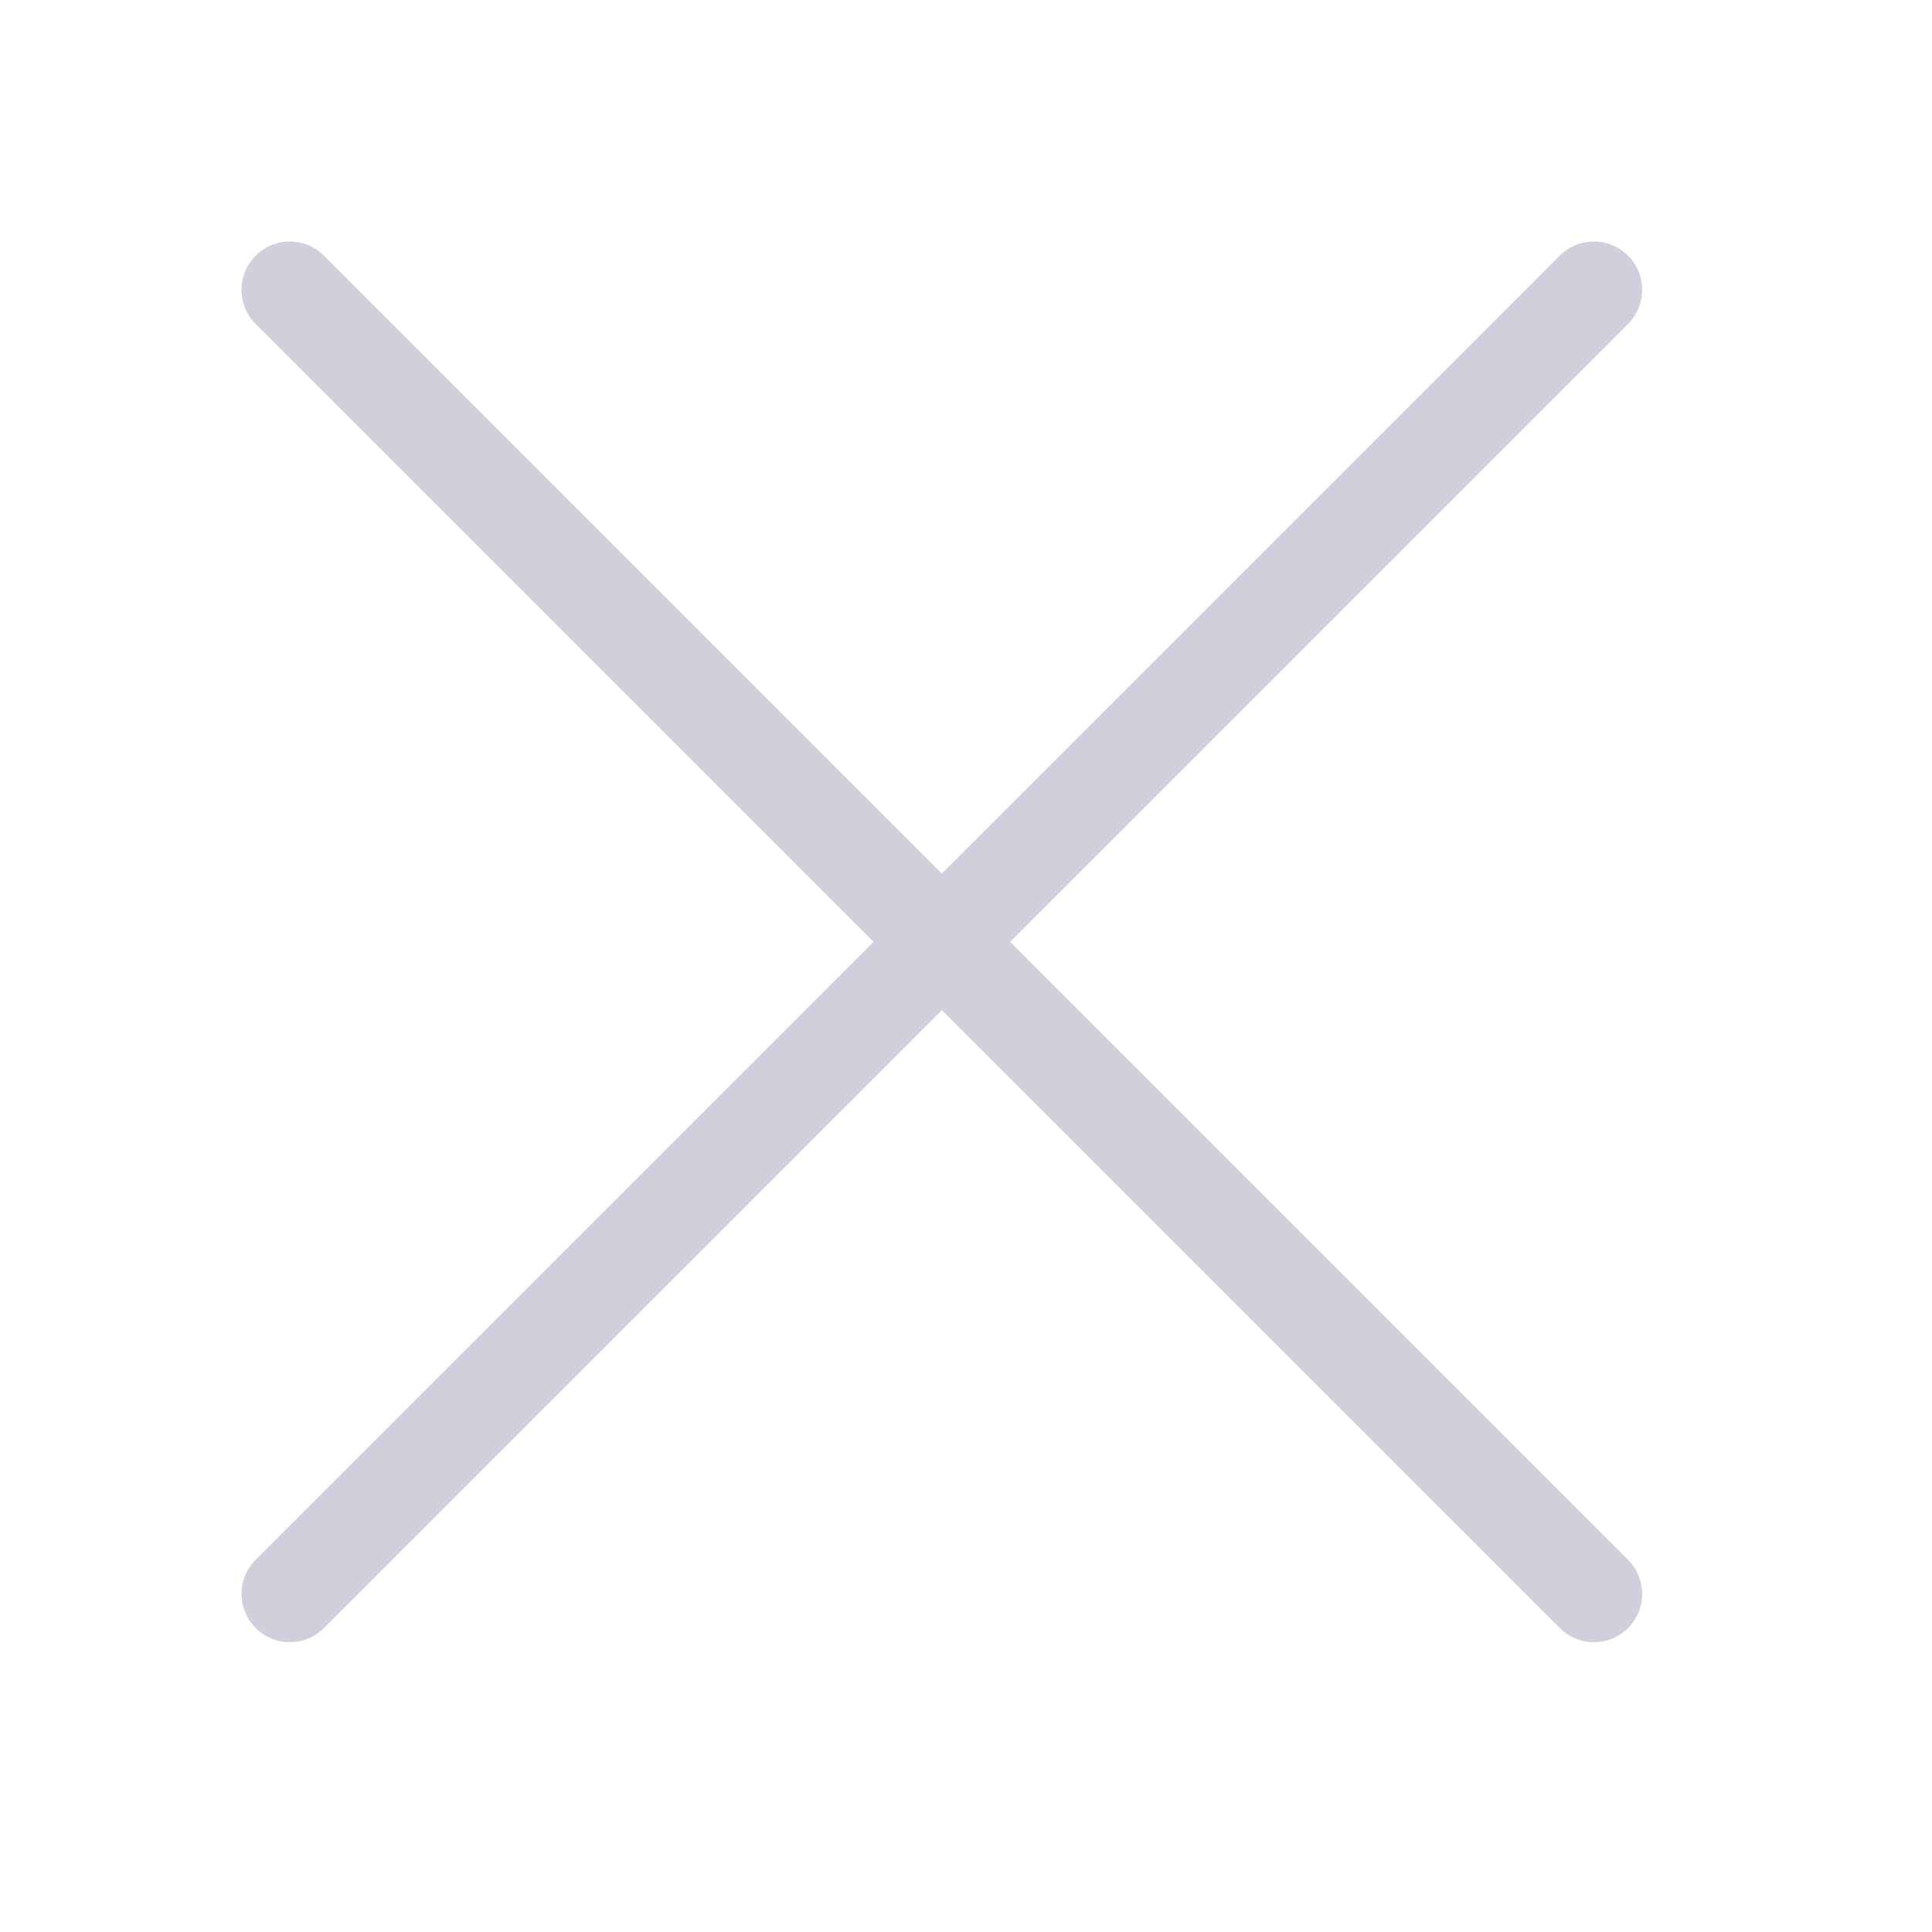
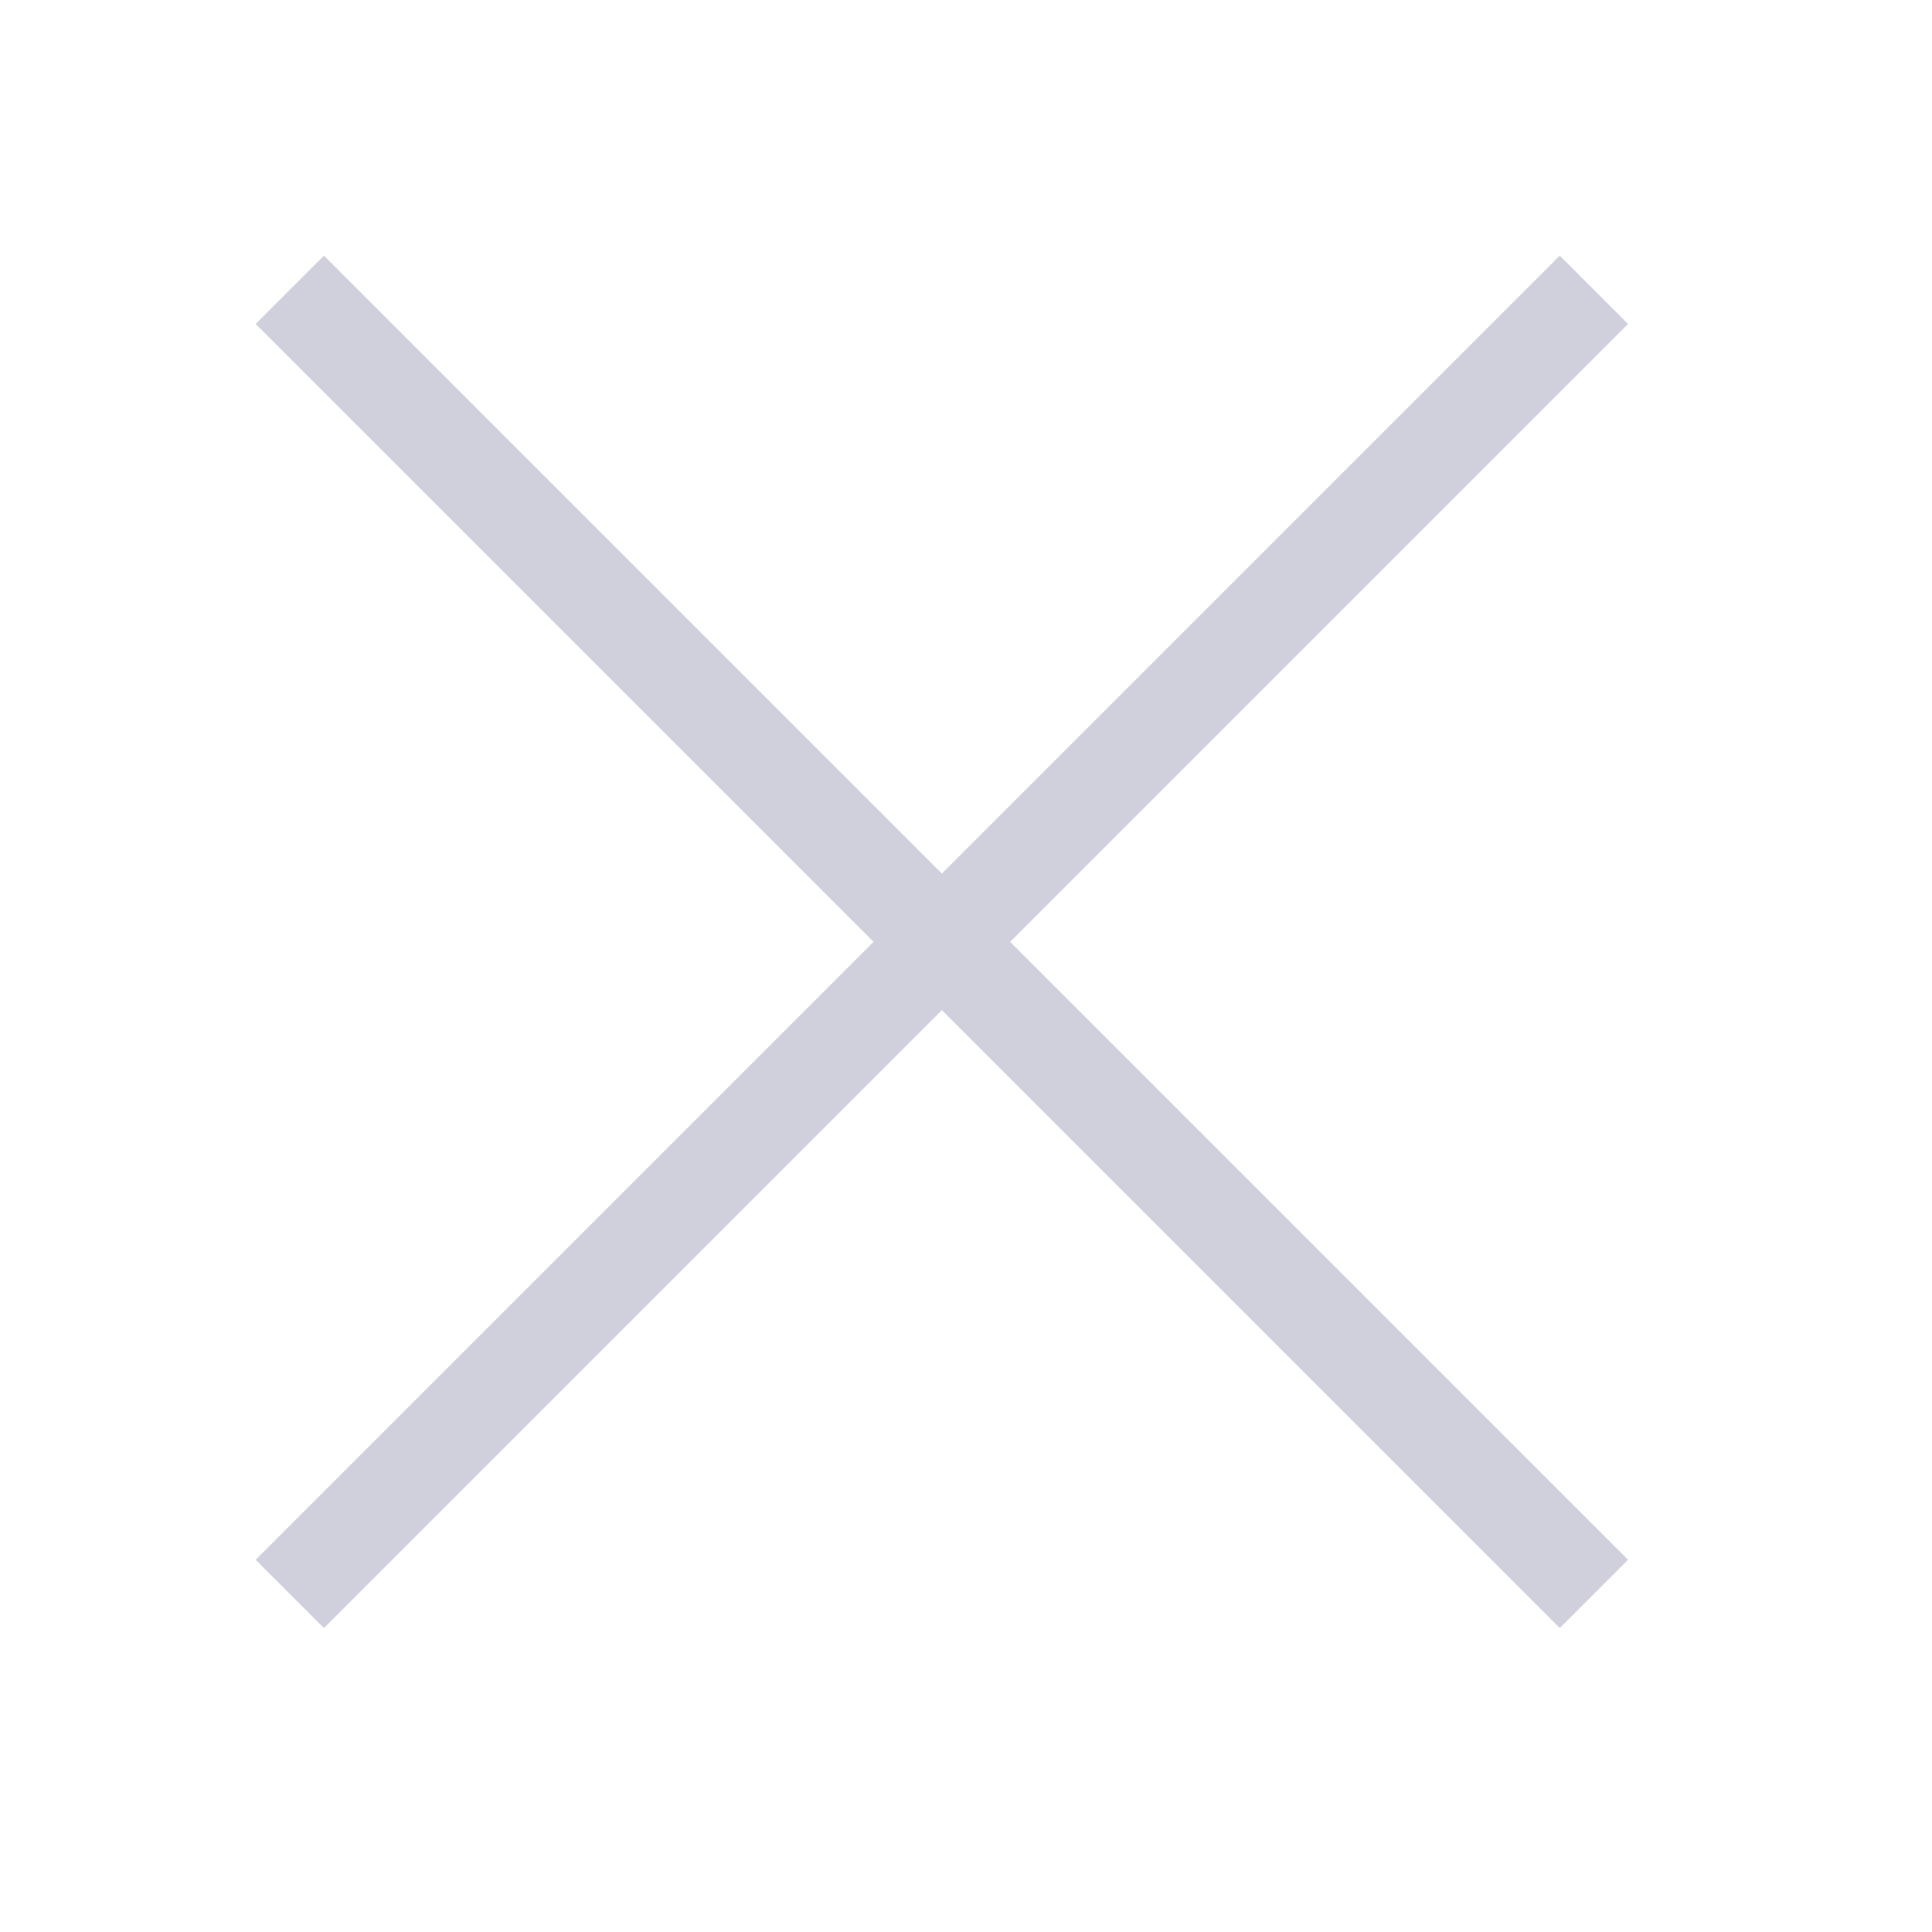
<svg xmlns="http://www.w3.org/2000/svg" width="20" height="20" viewBox="0 0 20 20" fill="none">
-   <path d="M3 3L16.5 16.5M3 16.5L16.5 3" stroke="#D0D0DD" stroke-linecap="round" />
+   <path d="M3 3L16.5 16.5M3 16.5L16.5 3" stroke="#D0D0DD" strokeLinecap="round" />
</svg>
